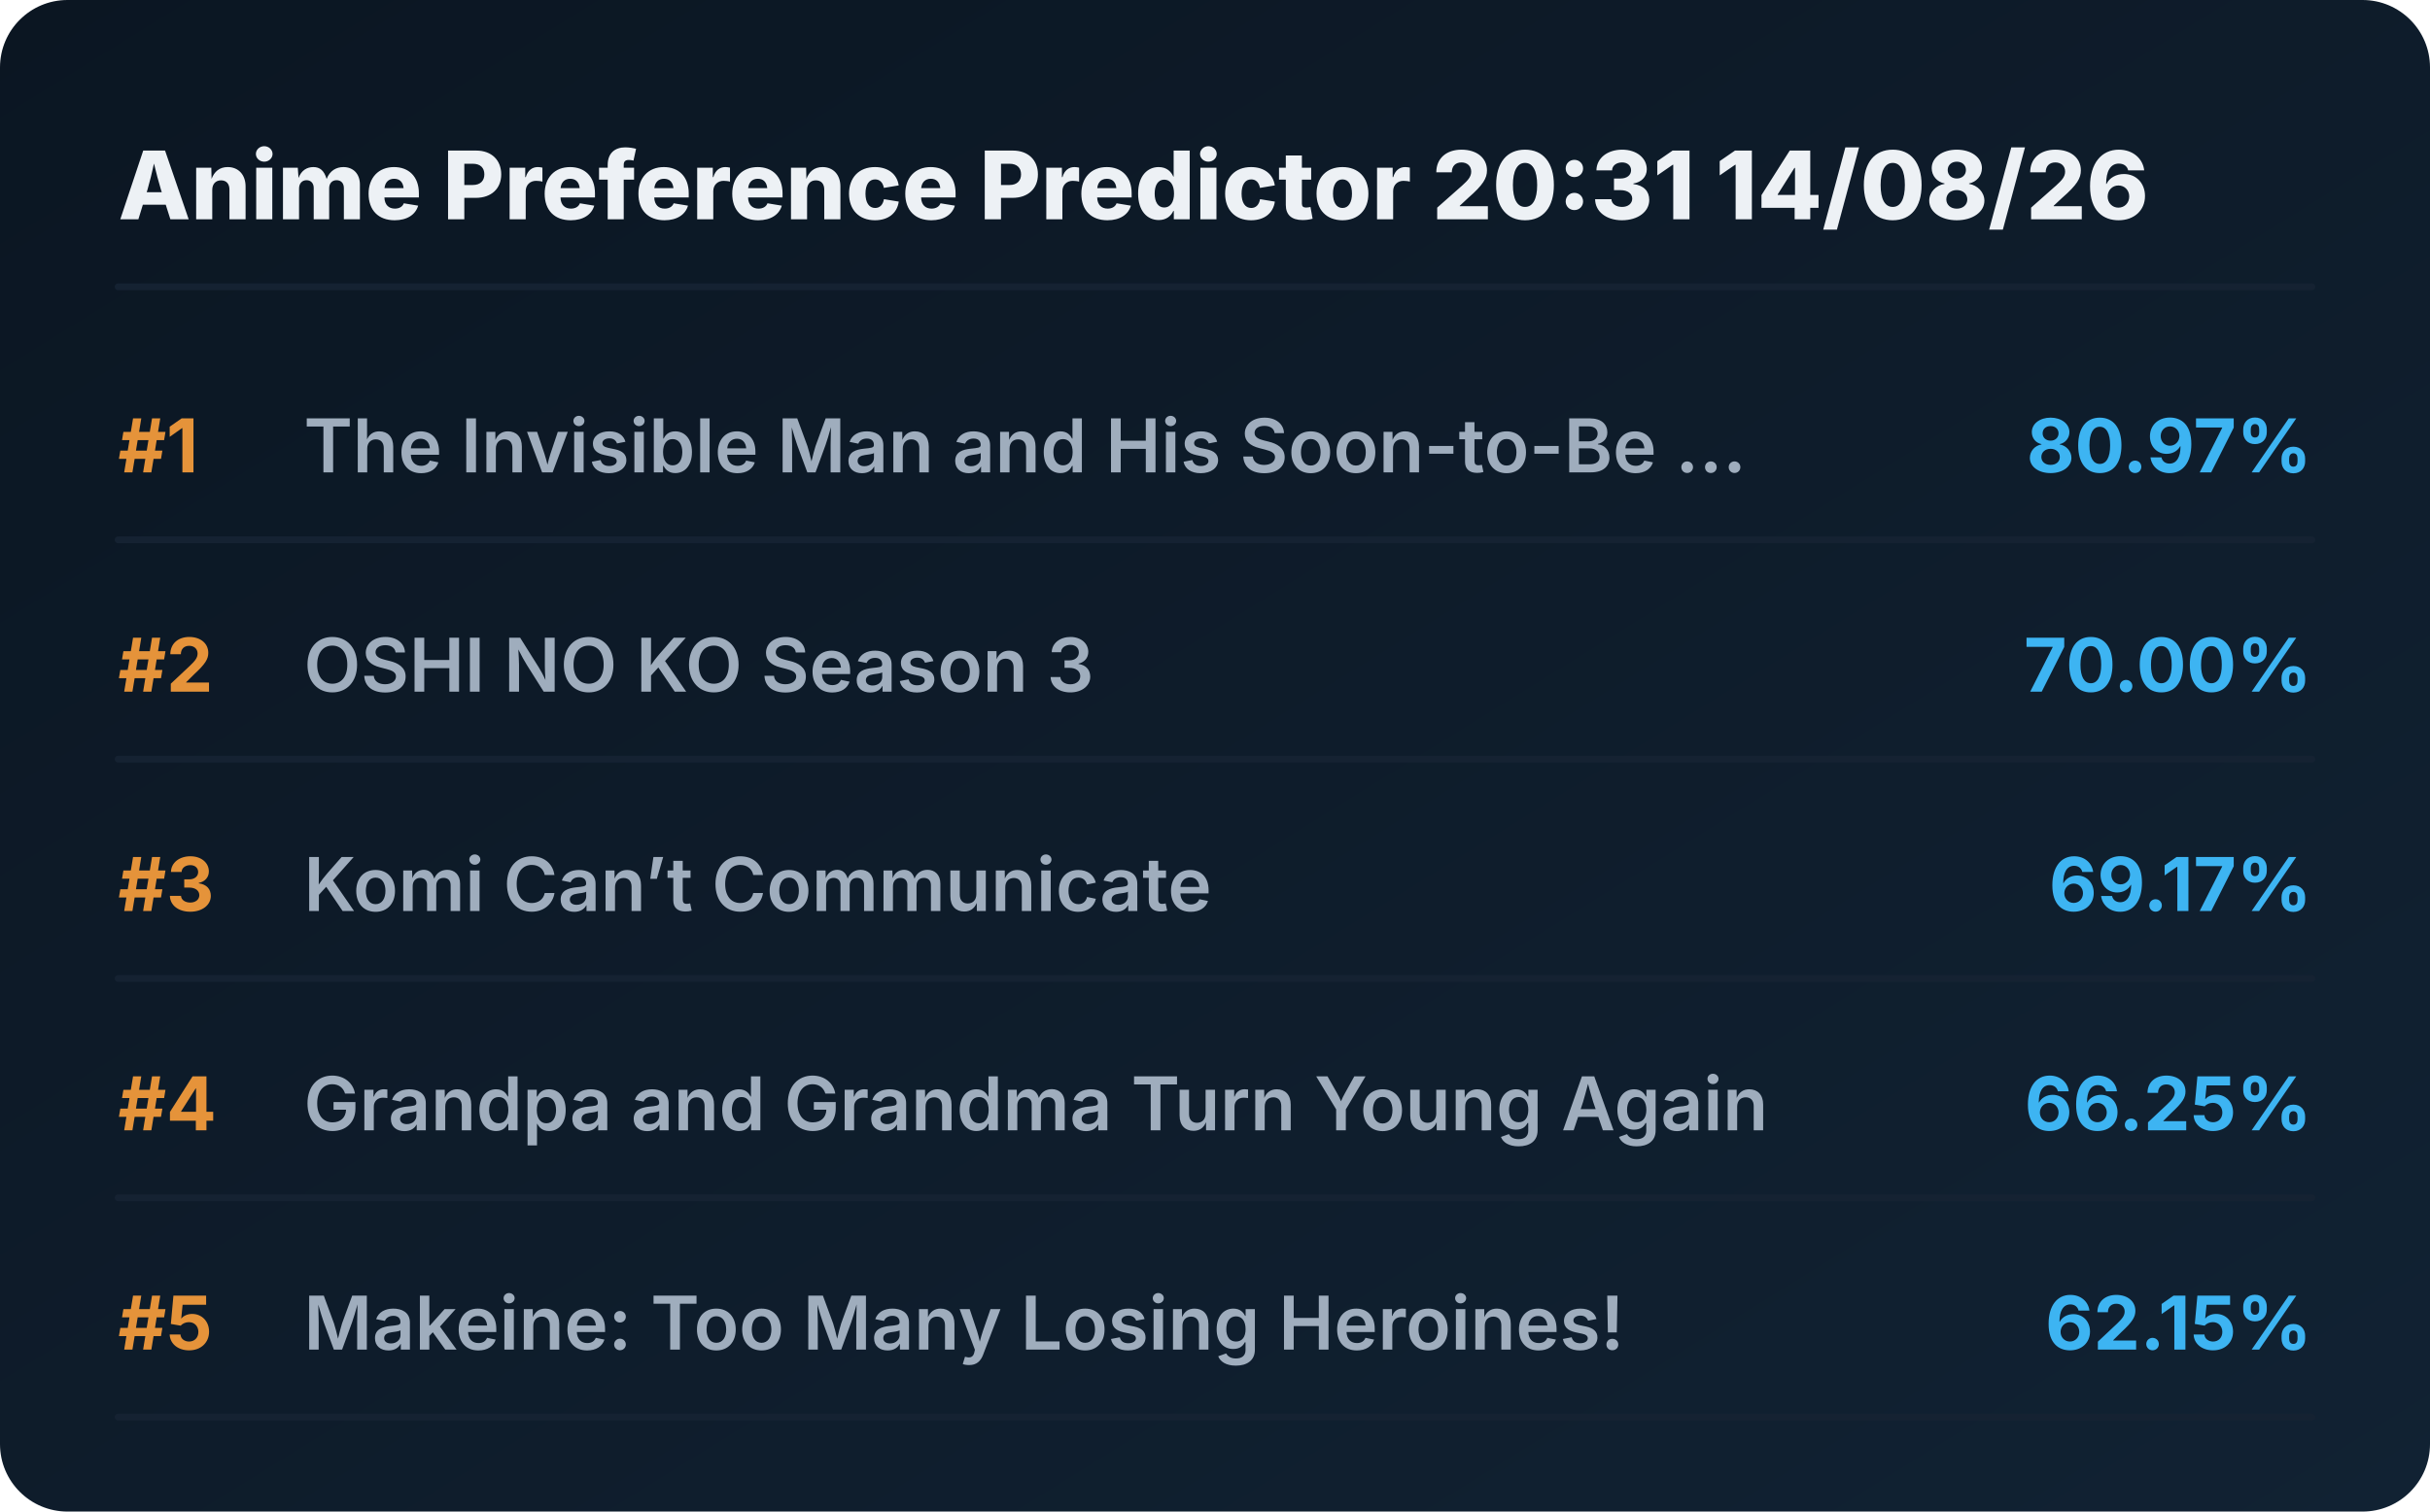
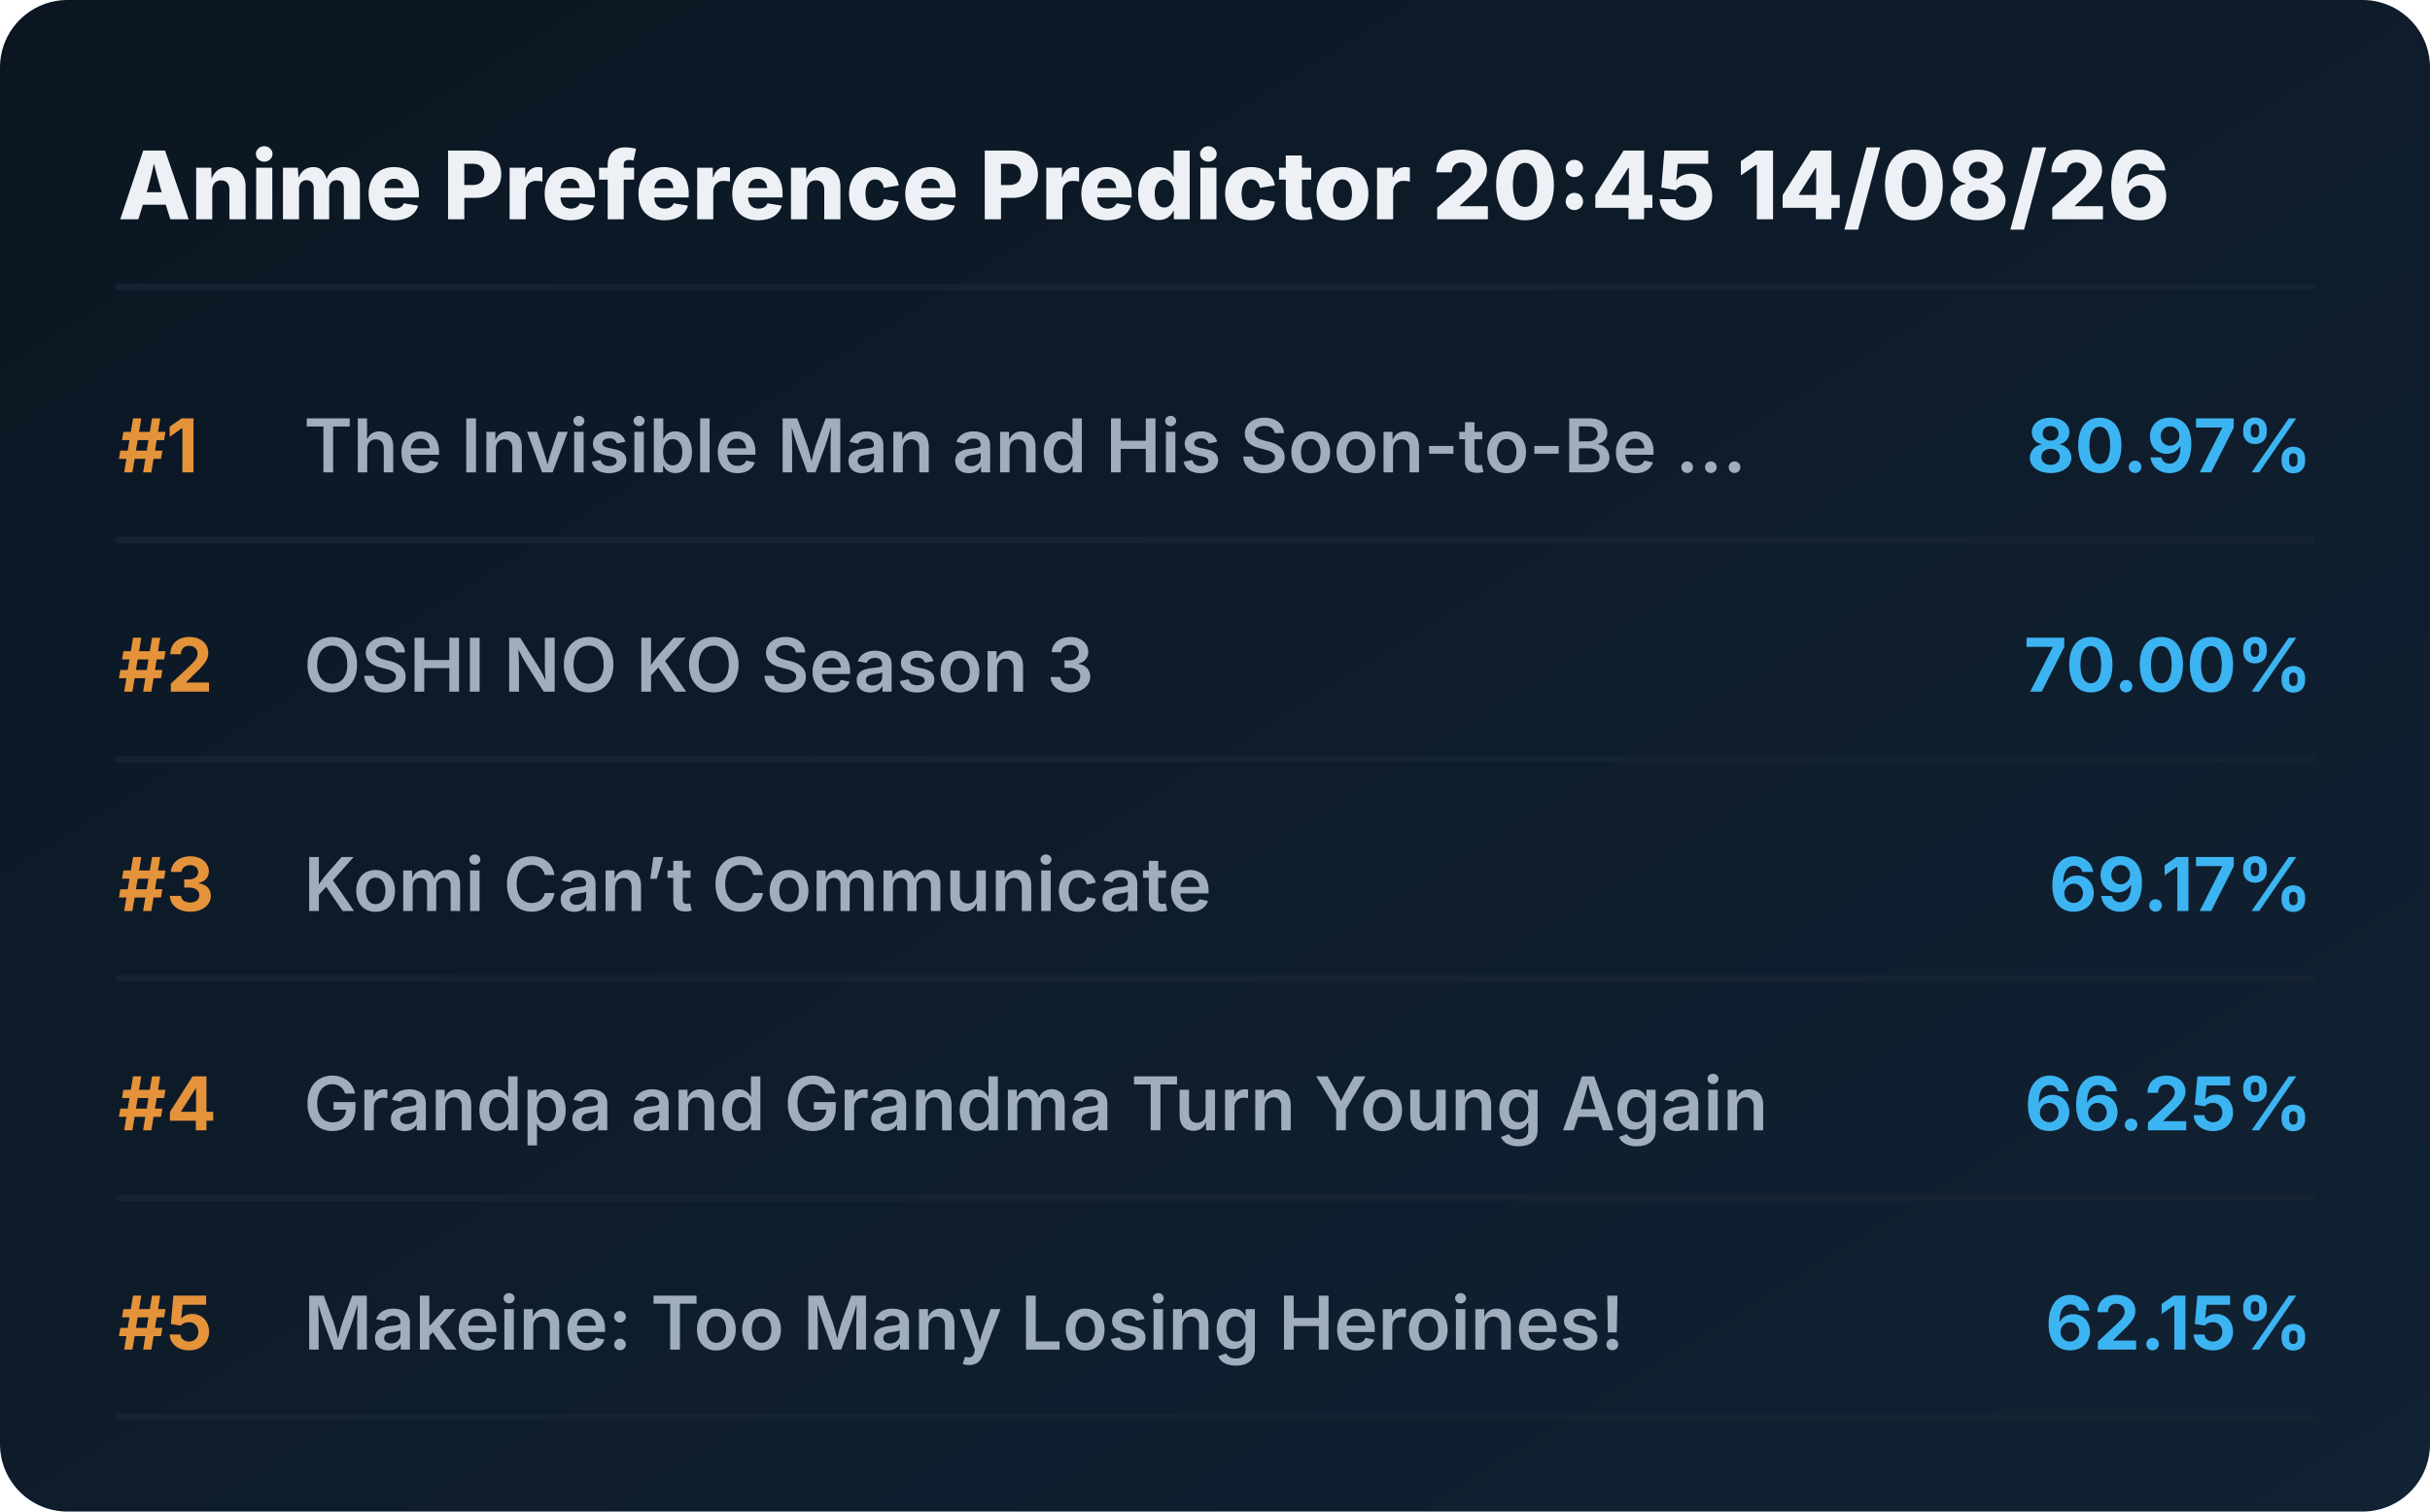
<svg xmlns="http://www.w3.org/2000/svg" viewBox="0 0 720 448" preserveAspectRatio="xMidYMid meet" style="width: 100%; height: auto; max-width: 720px;">
  <defs>
    <linearGradient id="boxGrad" x1="0%" y1="0%" x2="100%" y2="100%">
      <stop offset="0%" stop-color="#0b1622" />
      <stop offset="100%" stop-color="#112233" />
    </linearGradient>
    <clipPath id="titleClip">
      <rect x="90" y="0" width="510" height="100%" />
    </clipPath>
  </defs>
  <style>
    .bg { fill: url(#boxGrad); rx: 20px; }
    .header { font-family: 'Overpass', 'Inter', system-ui, sans-serif; font-weight: 800; font-size: 28px; fill: #edf1f5; }
    .rank { font-family: 'Overpass', 'Inter', system-ui, sans-serif; font-weight: 700; font-size: 22px; fill: #e5933a; }
    .title { font-family: 'Overpass', 'Inter', system-ui, sans-serif; font-weight: 600; font-size: 22px; fill: #9fadbd; }
    .score { font-family: 'Overpass', 'Inter', system-ui, sans-serif; font-weight: 700; font-size: 22px; fill: #3db4f2; }
    .line { stroke: #152232; stroke-width: 2; stroke-linecap: round; }
  </style>
  <rect class="bg" width="720" height="448" />
-   <text x="35" y="65" class="header">Anime Preference Predictor 20:31 14/08/26</text>
+   <text x="35" y="65" class="header">Anime Preference Predictor 20:45 14/08/26</text>
  <line x1="35" y1="85" x2="685" y2="85" class="line" />
  <g transform="translate(0, 0)">
    <text x="35" y="140" class="rank">#1</text>
    <text x="90" y="140" class="title">The Invisible Man and His Soon-to-Be ...</text>
    <text x="685" y="140" class="score" text-anchor="end">80.97%</text>
    <line x1="35" y1="160" x2="685" y2="160" class="line" />
  </g>
  <g transform="translate(0, 65)">
    <text x="35" y="140" class="rank">#2</text>
    <text x="90" y="140" class="title">OSHI NO KO Season 3</text>
    <text x="685" y="140" class="score" text-anchor="end">70.00%</text>
    <line x1="35" y1="160" x2="685" y2="160" class="line" />
  </g>
  <g transform="translate(0, 130)">
    <text x="35" y="140" class="rank">#3</text>
    <text x="90" y="140" class="title">Komi Can’t Communicate</text>
    <text x="685" y="140" class="score" text-anchor="end">69.17%</text>
    <line x1="35" y1="160" x2="685" y2="160" class="line" />
  </g>
  <g transform="translate(0, 195)">
    <text x="35" y="140" class="rank">#4</text>
    <text x="90" y="140" class="title">Grandpa and Grandma Turn Young Again</text>
    <text x="685" y="140" class="score" text-anchor="end">66.25%</text>
    <line x1="35" y1="160" x2="685" y2="160" class="line" />
  </g>
  <g transform="translate(0, 260)">
    <text x="35" y="140" class="rank">#5</text>
    <text x="90" y="140" class="title">Makeine: Too Many Losing Heroines!</text>
    <text x="685" y="140" class="score" text-anchor="end">62.15%</text>
    <line x1="35" y1="160" x2="685" y2="160" class="line" />
  </g>
</svg>
